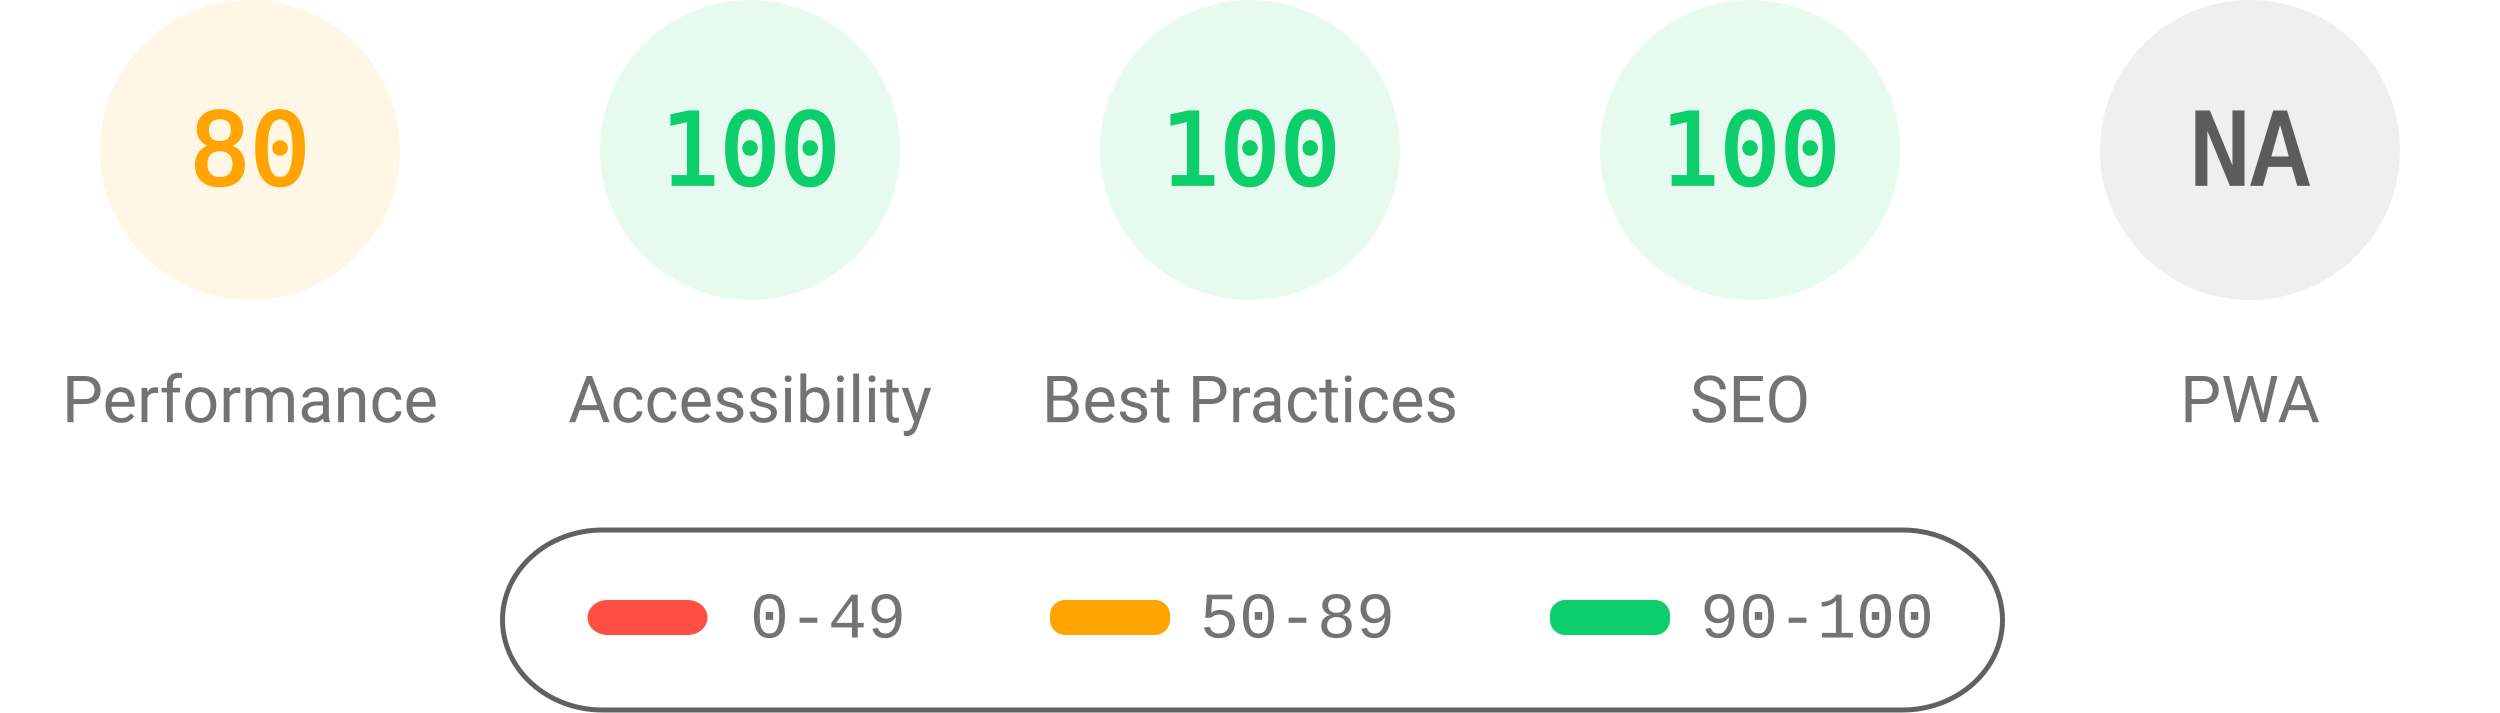
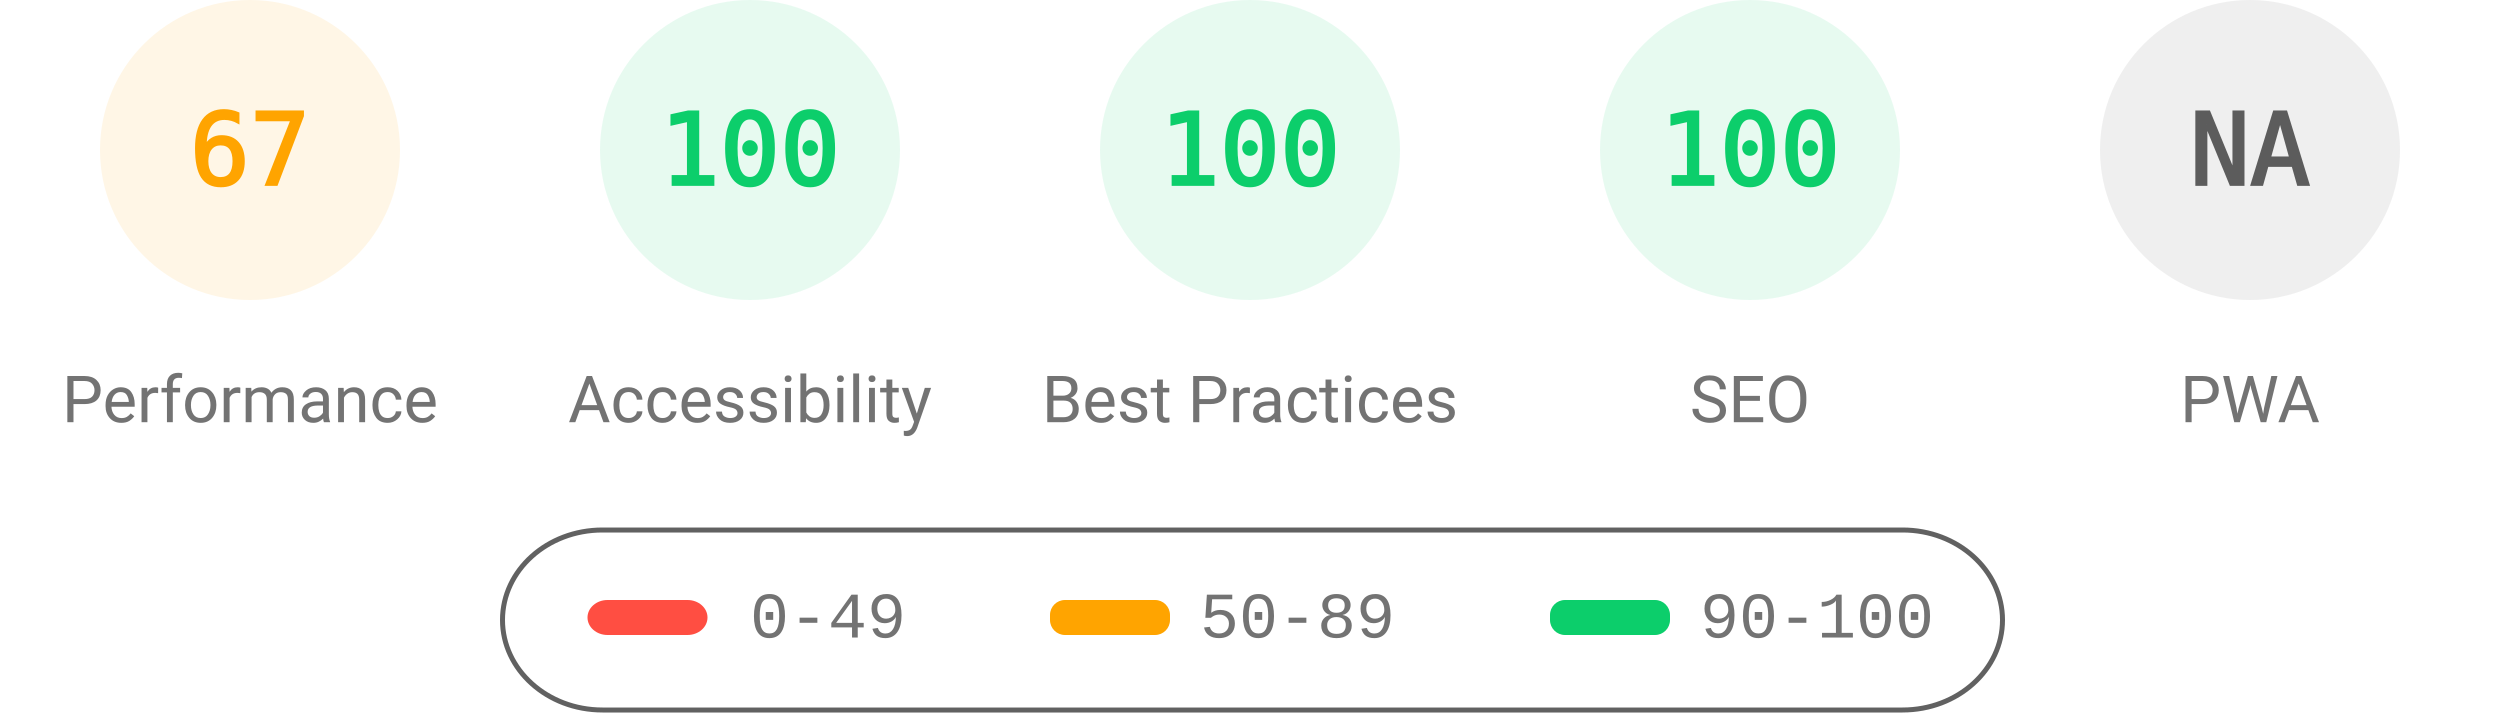
<svg xmlns="http://www.w3.org/2000/svg" fill="none" width="1000" height="285">
  <style>.gauge-base{opacity:.1}.gauge-arc{fill:none;animation-delay:250ms;stroke-linecap:round;transform:rotate(-90deg);transform-origin:100px 60px;animation:load-gauge 1s ease forwards}.guage-text{font-size:40px;font-family:monospace;text-align:center}.guage-red{color:#ff4e42;fill:#ff4e42;stroke:#ff4e42}.guage-orange{color:#ffa400;fill:#ffa400;stroke:#ffa400}.guage-green{color:#0cce6b;fill:#0cce6b;stroke:#0cce6b}.guage-undefined{color:#5c5c5c;fill:#5c5c5c;stroke:#5c5c5c}.guage-title{color:#737373;fill:#737373;stroke:none;font-size:26px;line-height:26px;font-family:Roboto,Halvetica,Arial,sans-serif}@keyframes load-gauge{from{stroke-dasharray:0 352.858}}</style>
  <svg class="guage-div guage-perf guage-orange" viewBox="0 0 200 200" width="200" height="200">
    <circle class="gauge-base" r="56" cx="100" cy="60" stroke-width="8" />
-     <circle class="gauge-arc guage-arc-1" r="56" cx="100" cy="60" stroke-width="8" style="stroke-dasharray:281.486,351.858" />
-     <text class="guage-text" x="100" y="60" alignment-baseline="central" dominant-baseline="central" text-anchor="middle">80</text>
+     <circle class="gauge-arc guage-arc-1" r="56" cx="100" cy="60" stroke-width="8" style="stroke-dasharray:235.745,351.858" />
+     <text class="guage-text" x="100" y="60" alignment-baseline="central" dominant-baseline="central" text-anchor="middle">67</text>
    <text class="guage-title" x="100" y="160" alignment-baseline="central" dominant-baseline="central" text-anchor="middle">Performance</text>
  </svg>
  <svg class="guage-div guage-acc guage-green" viewBox="0 0 200 200" width="200" height="200" x="200">
    <circle class="gauge-base" r="56" cx="100" cy="60" stroke-width="8" />
    <circle class="gauge-arc guage-arc-2" r="56" cx="100" cy="60" stroke-width="8" style="stroke-dasharray:351.858,351.858" />
    <text class="guage-text" x="100" y="60" alignment-baseline="central" dominant-baseline="central" text-anchor="middle">100</text>
    <text class="guage-title" x="100" y="160" alignment-baseline="central" dominant-baseline="central" text-anchor="middle">Accessibility</text>
  </svg>
  <svg class="guage-div guage-best guage-green" viewBox="0 0 200 200" width="200" height="200" x="400">
    <circle class="gauge-base" r="56" cx="100" cy="60" stroke-width="8" />
    <circle class="gauge-arc guage-arc-3" r="56" cx="100" cy="60" stroke-width="8" style="stroke-dasharray:351.858,351.858" />
    <text class="guage-text" x="100" y="60" alignment-baseline="central" dominant-baseline="central" text-anchor="middle">100</text>
    <text class="guage-title" x="100" y="160" alignment-baseline="central" dominant-baseline="central" text-anchor="middle">Best Practices</text>
  </svg>
  <svg class="guage-div guage-seo guage-green" viewBox="0 0 200 200" width="200" height="200" x="600">
    <circle class="gauge-base" r="56" cx="100" cy="60" stroke-width="8" />
    <circle class="gauge-arc guage-arc-4" r="56" cx="100" cy="60" stroke-width="8" style="stroke-dasharray:351.858,351.858" />
    <text class="guage-text" x="100" y="60" alignment-baseline="central" dominant-baseline="central" text-anchor="middle">100</text>
    <text class="guage-title" x="100" y="160" alignment-baseline="central" dominant-baseline="central" text-anchor="middle">SEO</text>
  </svg>
  <svg class="guage-div guage-pwa guage-undefined" viewBox="0 0 200 200" width="200" height="200" x="800">
    <circle class="gauge-base" r="56" cx="100" cy="60" stroke-width="8" />
    <circle class="gauge-arc guage-arc-4" r="56" cx="100" cy="60" stroke-width="8" style="stroke-dasharray:351.858,351.858" />
    <text class="guage-text" x="100" y="60" alignment-baseline="central" dominant-baseline="central" text-anchor="middle">NA</text>
    <text class="guage-title" x="100" y="160" alignment-baseline="central" dominant-baseline="central" text-anchor="middle">PWA</text>
  </svg>
  <svg width="604" height="76" x="200" y="210">
    <path fill="none" id="canvas_background" d="M-1-1h604v80H-1z" />
    <rect fill-opacity="0" stroke="#616161" stroke-width="2" rx="40" id="svg_2" height="72" width="600" y="2" x="1" fill="#000" />
    <rect stroke="#000" rx="8" id="svg_3" height="14" width="48" y="30" x="35" stroke-opacity="null" stroke-width="0" fill="#ff4e42" />
    <rect stroke="#000" rx="6" id="svg_4" height="14" width="48" y="30" x="220" stroke-opacity="null" stroke-width="0" fill="#ffa400" />
    <rect stroke="#000" rx="6" id="svg_5" height="14" width="48" y="30" x="420" stroke-opacity="null" stroke-width="0" fill="#0cce6b" />
    <text xml:space="preserve" text-anchor="start" font-family="'Courier New', Courier, monospace" font-size="26" id="svg_6" y="45" x="100" stroke-opacity="null" stroke-width="0" stroke="#000" fill="#737373">0-49</text>
    <text xml:space="preserve" text-anchor="start" font-family="'Courier New', Courier, monospace" font-size="26" id="svg_7" y="45" x="280" stroke-opacity="null" stroke-width="0" stroke="#000" fill="#737373">50-89</text>
    <text xml:space="preserve" text-anchor="start" font-family="'Courier New', Courier, monospace" font-size="26" id="svg_8" y="45" x="480" stroke-opacity="null" stroke-width="0" stroke="#000" fill="#737373">90-100</text>
  </svg>
</svg>
